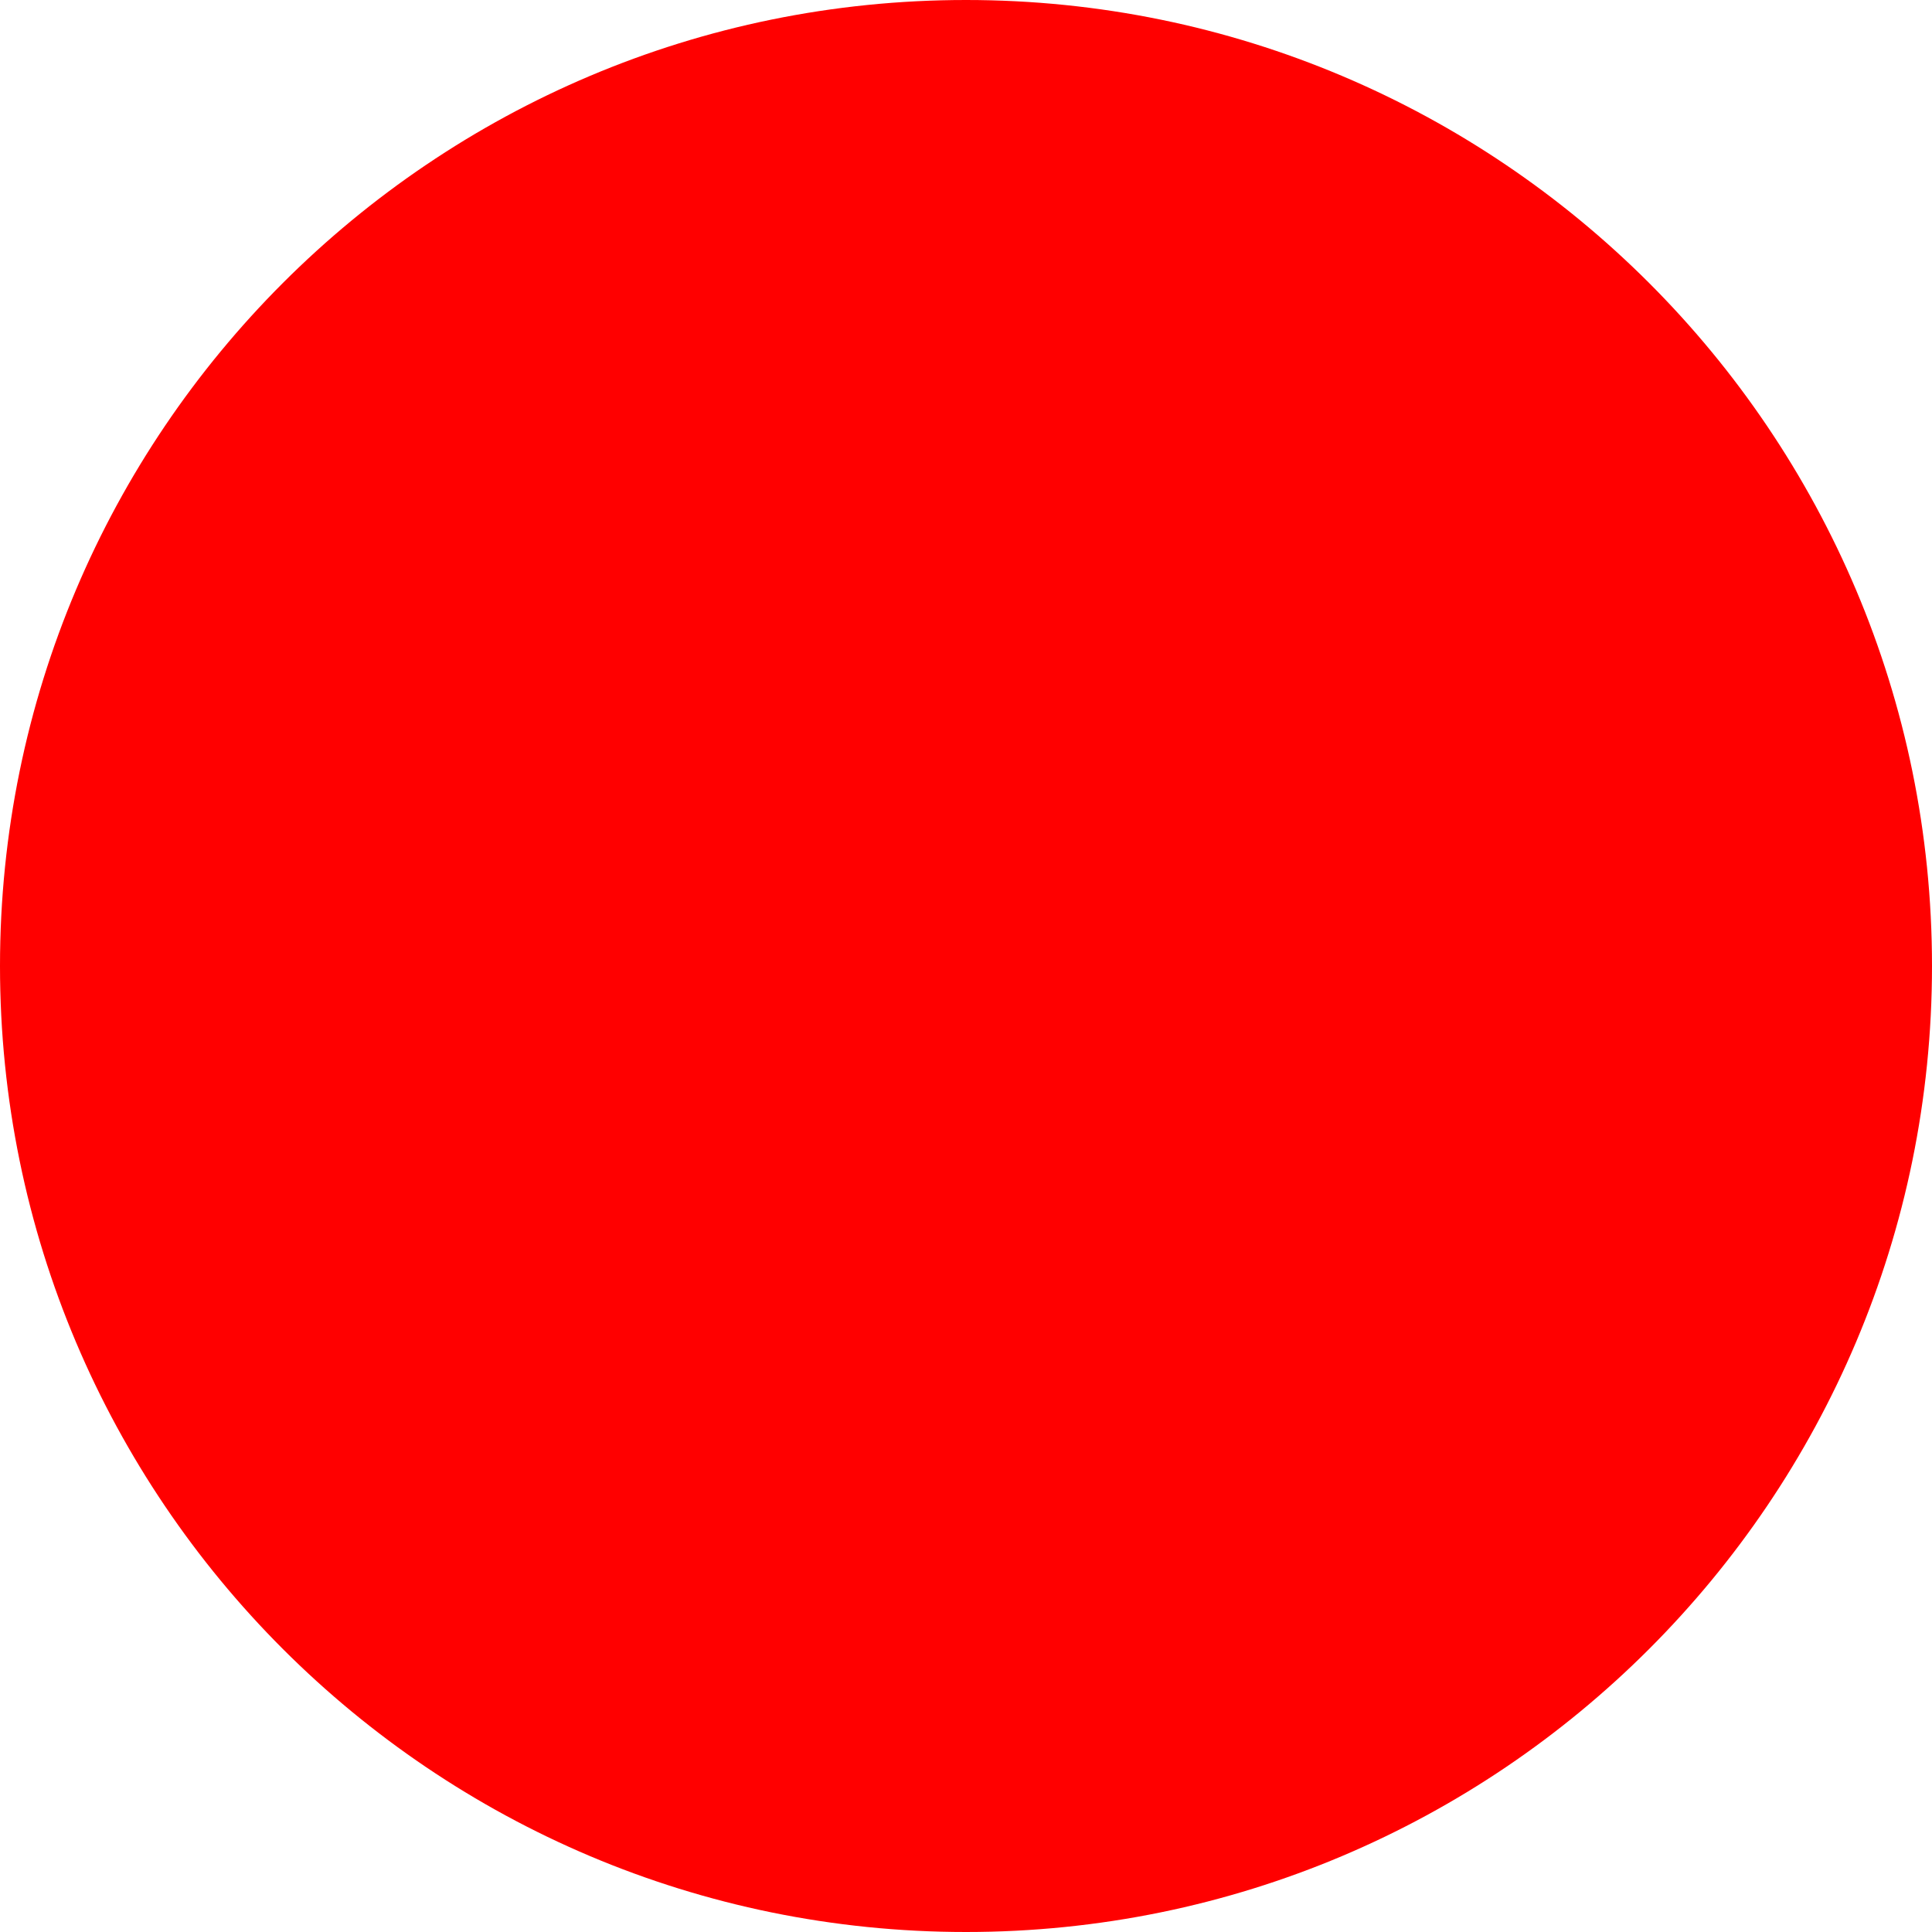
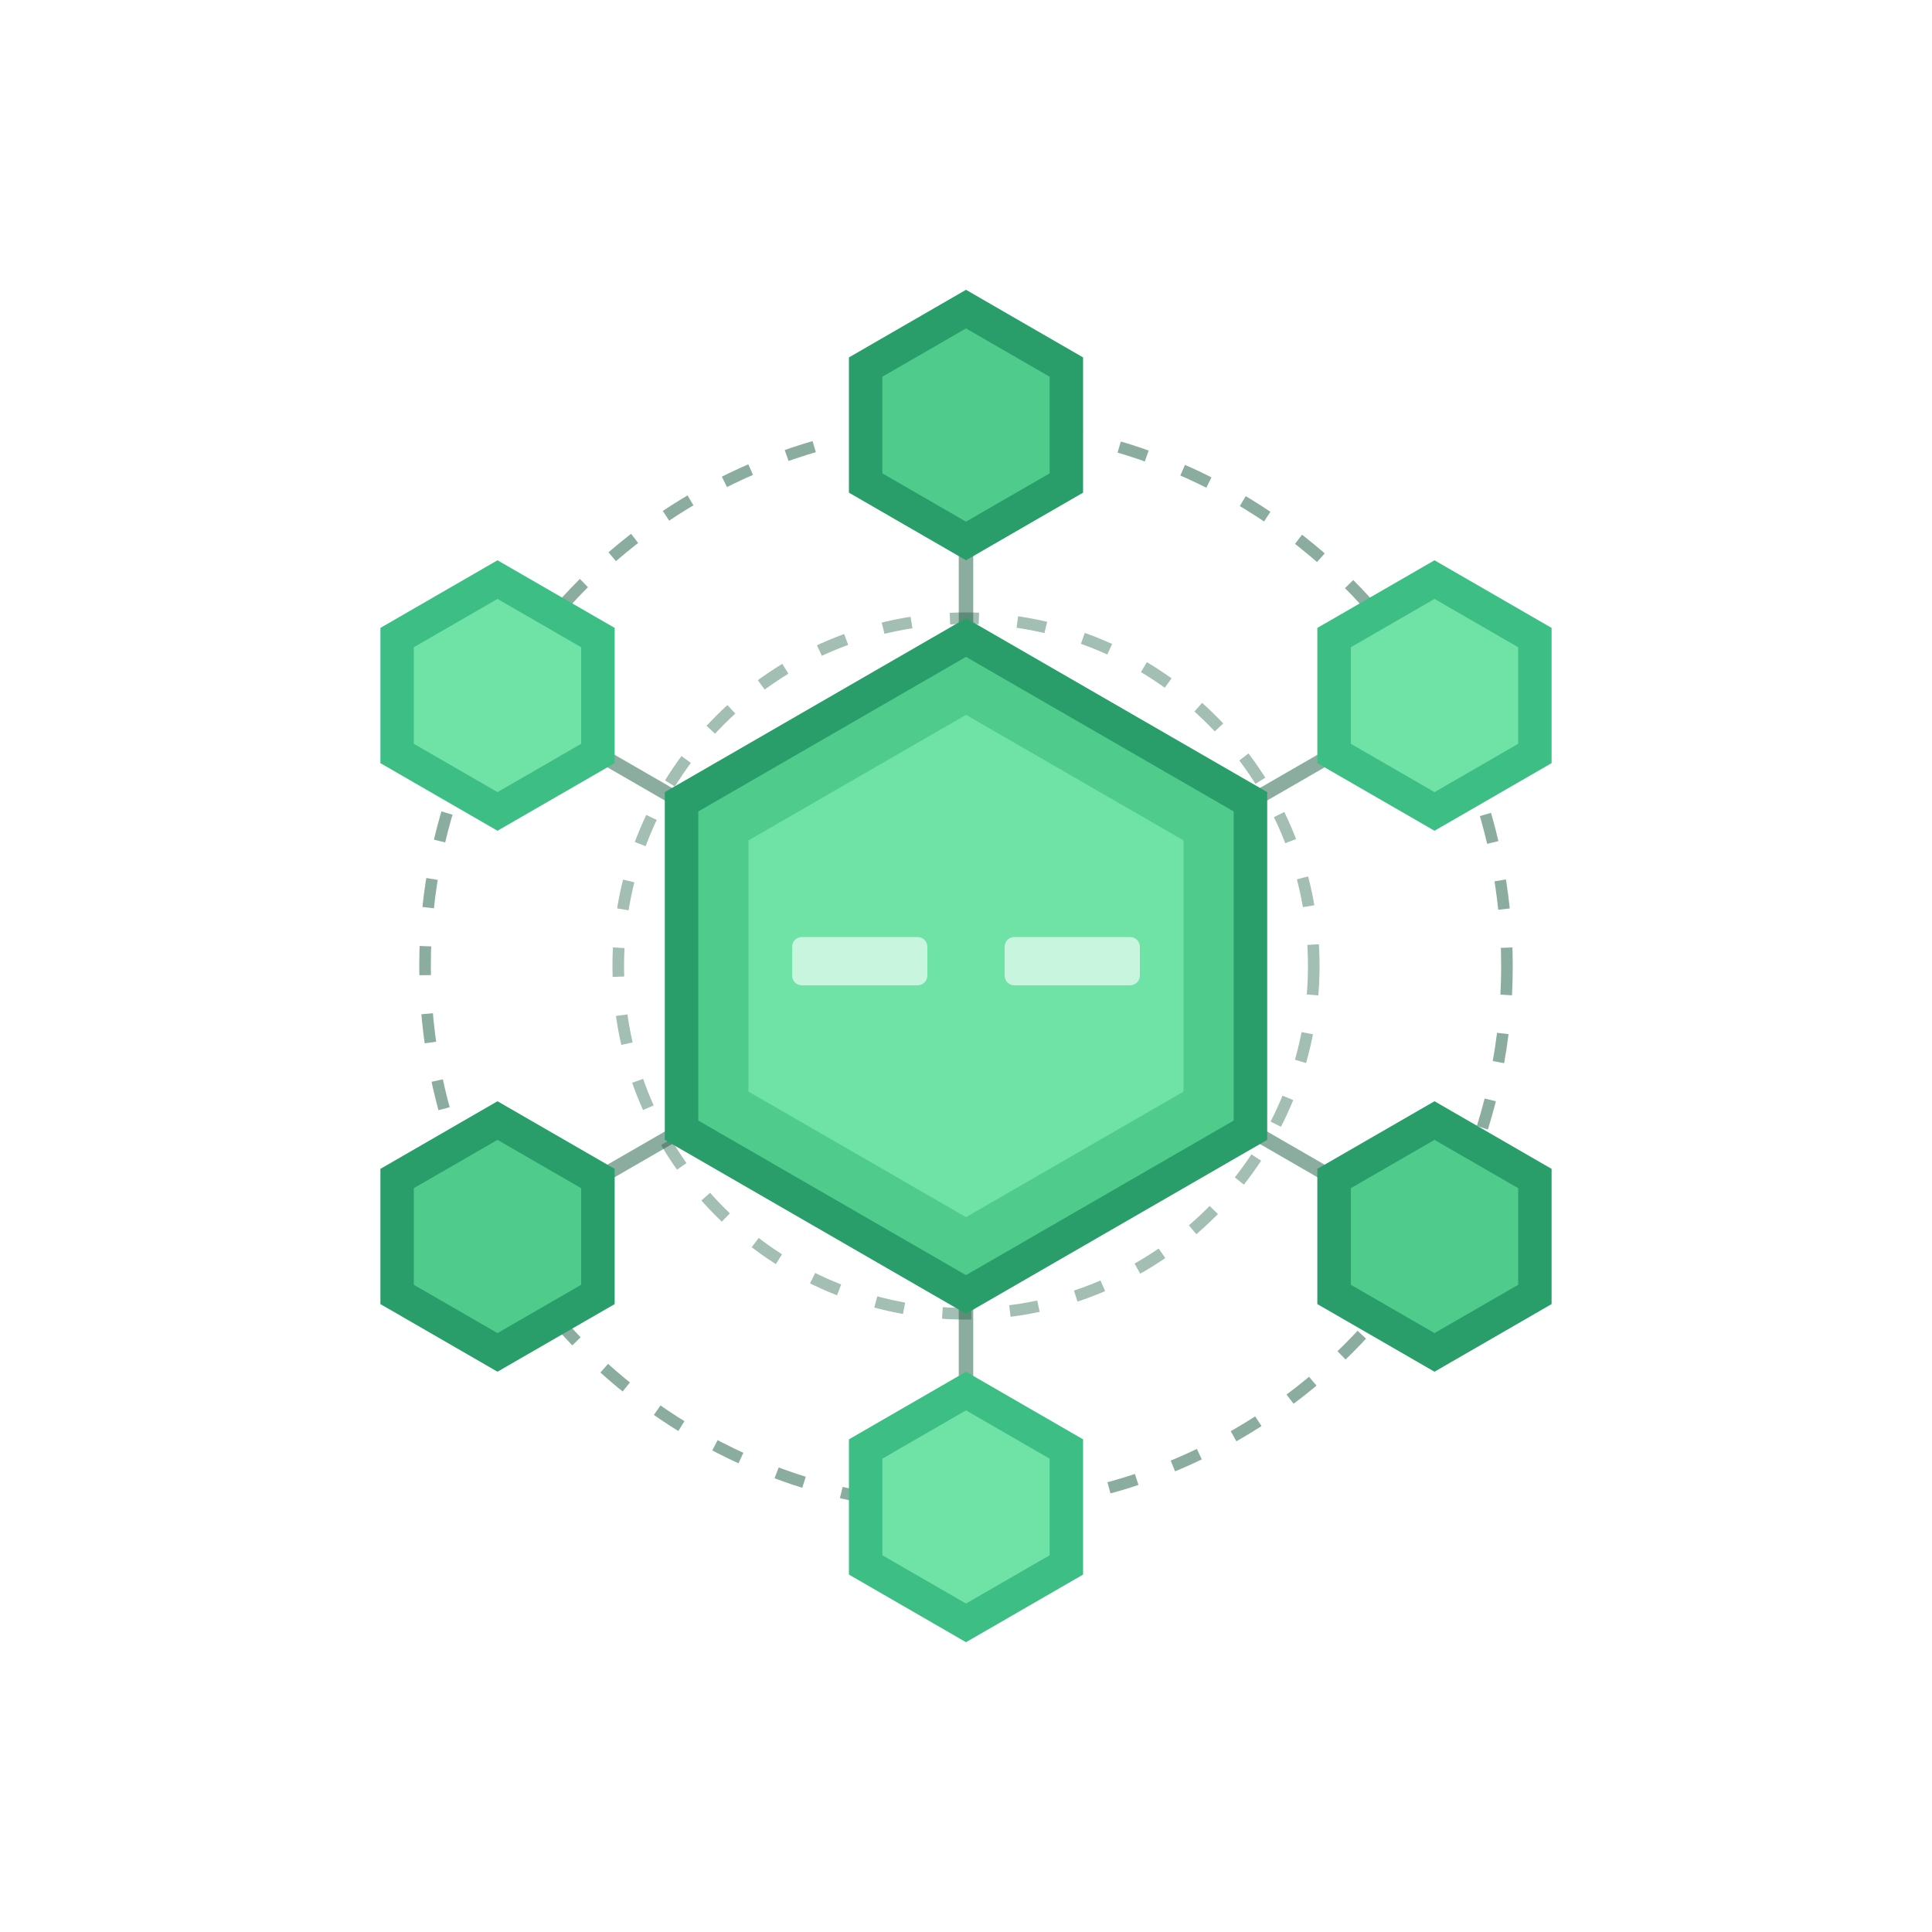
- <svg xmlns="http://www.w3.org/2000/svg" width="512" height="512">
-   <circle cx="256" cy="256" r="256" fill="red" />
+ <svg xmlns="http://www.w3.org/2000/svg" viewBox="0 0 200 200" fill="none">
+   <circle cx="100" cy="100" r="56" fill="none" stroke="#185C3F" stroke-width="1.2" stroke-dasharray="3 4" opacity="0.5" />
+   <circle cx="100" cy="100" r="36" fill="none" stroke="#185C3F" stroke-width="1.2" stroke-dasharray="3 4" opacity="0.4" />
+   <g stroke="#185C3F" stroke-width="1.5" opacity="0.5">
+     <line x1="100" y1="100" x2="100" y2="44" />
+     <line x1="100" y1="100" x2="148.5" y2="72" />
+     <line x1="100" y1="100" x2="148.5" y2="128" />
+     <line x1="100" y1="100" x2="100" y2="156" />
+     <line x1="100" y1="100" x2="51.5" y2="128" />
+     <line x1="100" y1="100" x2="51.5" y2="72" />
+   </g>
+   <polygon points="100,30 112.12,37 112.12,51 100,58 87.88,51 87.88,37" fill="#2A9E6A" />
+   <polygon points="100,34 108.66,39 108.66,49 100,54 91.34,49 91.34,39" fill="#4FCC8C" />
+   <polygon points="148.5,58 160.62,65 160.62,79 148.5,86 136.37,79 136.37,65" fill="#3DBE85" />
+   <polygon points="148.5,62 157.16,67 157.16,77 148.5,82 139.84,77 139.84,67" fill="#6FE2A6" />
+   <polygon points="148.5,114 160.62,121 160.62,135 148.5,142 136.37,135 136.37,121" fill="#2A9E6A" />
+   <polygon points="148.5,118 157.16,123 157.16,133 148.5,138 139.84,133 139.84,123" fill="#4FCC8C" />
+   <polygon points="100,142 112.12,149 112.12,163 100,170 87.88,163 87.88,149" fill="#3DBE85" />
+   <polygon points="100,146 108.66,151 108.66,161 100,166 91.34,161 91.34,151" fill="#6FE2A6" />
+   <polygon points="51.5,114 63.63,121 63.63,135 51.5,142 39.38,135 39.38,121" fill="#2A9E6A" />
+   <polygon points="51.5,118 60.16,123 60.16,133 51.5,138 42.84,133 42.84,123" fill="#4FCC8C" />
+   <polygon points="51.5,58 63.63,65 63.63,79 51.5,86 39.38,79 39.38,65" fill="#3DBE85" />
+   <polygon points="51.5,62 60.16,67 60.16,77 51.5,82 42.84,77 42.84,67" fill="#6FE2A6" />
+   <polygon points="100,64 131.18,82 131.18,118 100,136 68.82,118 68.82,82" fill="#2A9E6A" />
+   <polygon points="100,68 127.71,84 127.71,116 100,132 72.29,116 72.29,84" fill="#4FCC8C" />
+   <polygon points="100,74 122.52,87 122.52,113 100,126 77.48,113 77.48,87" fill="#6FE2A6" />
+   <rect x="82" y="97" width="14" height="5" fill="#C7F5DD" rx="1" />
+   <rect x="104" y="97" width="14" height="5" fill="#C7F5DD" rx="1" />
</svg>
